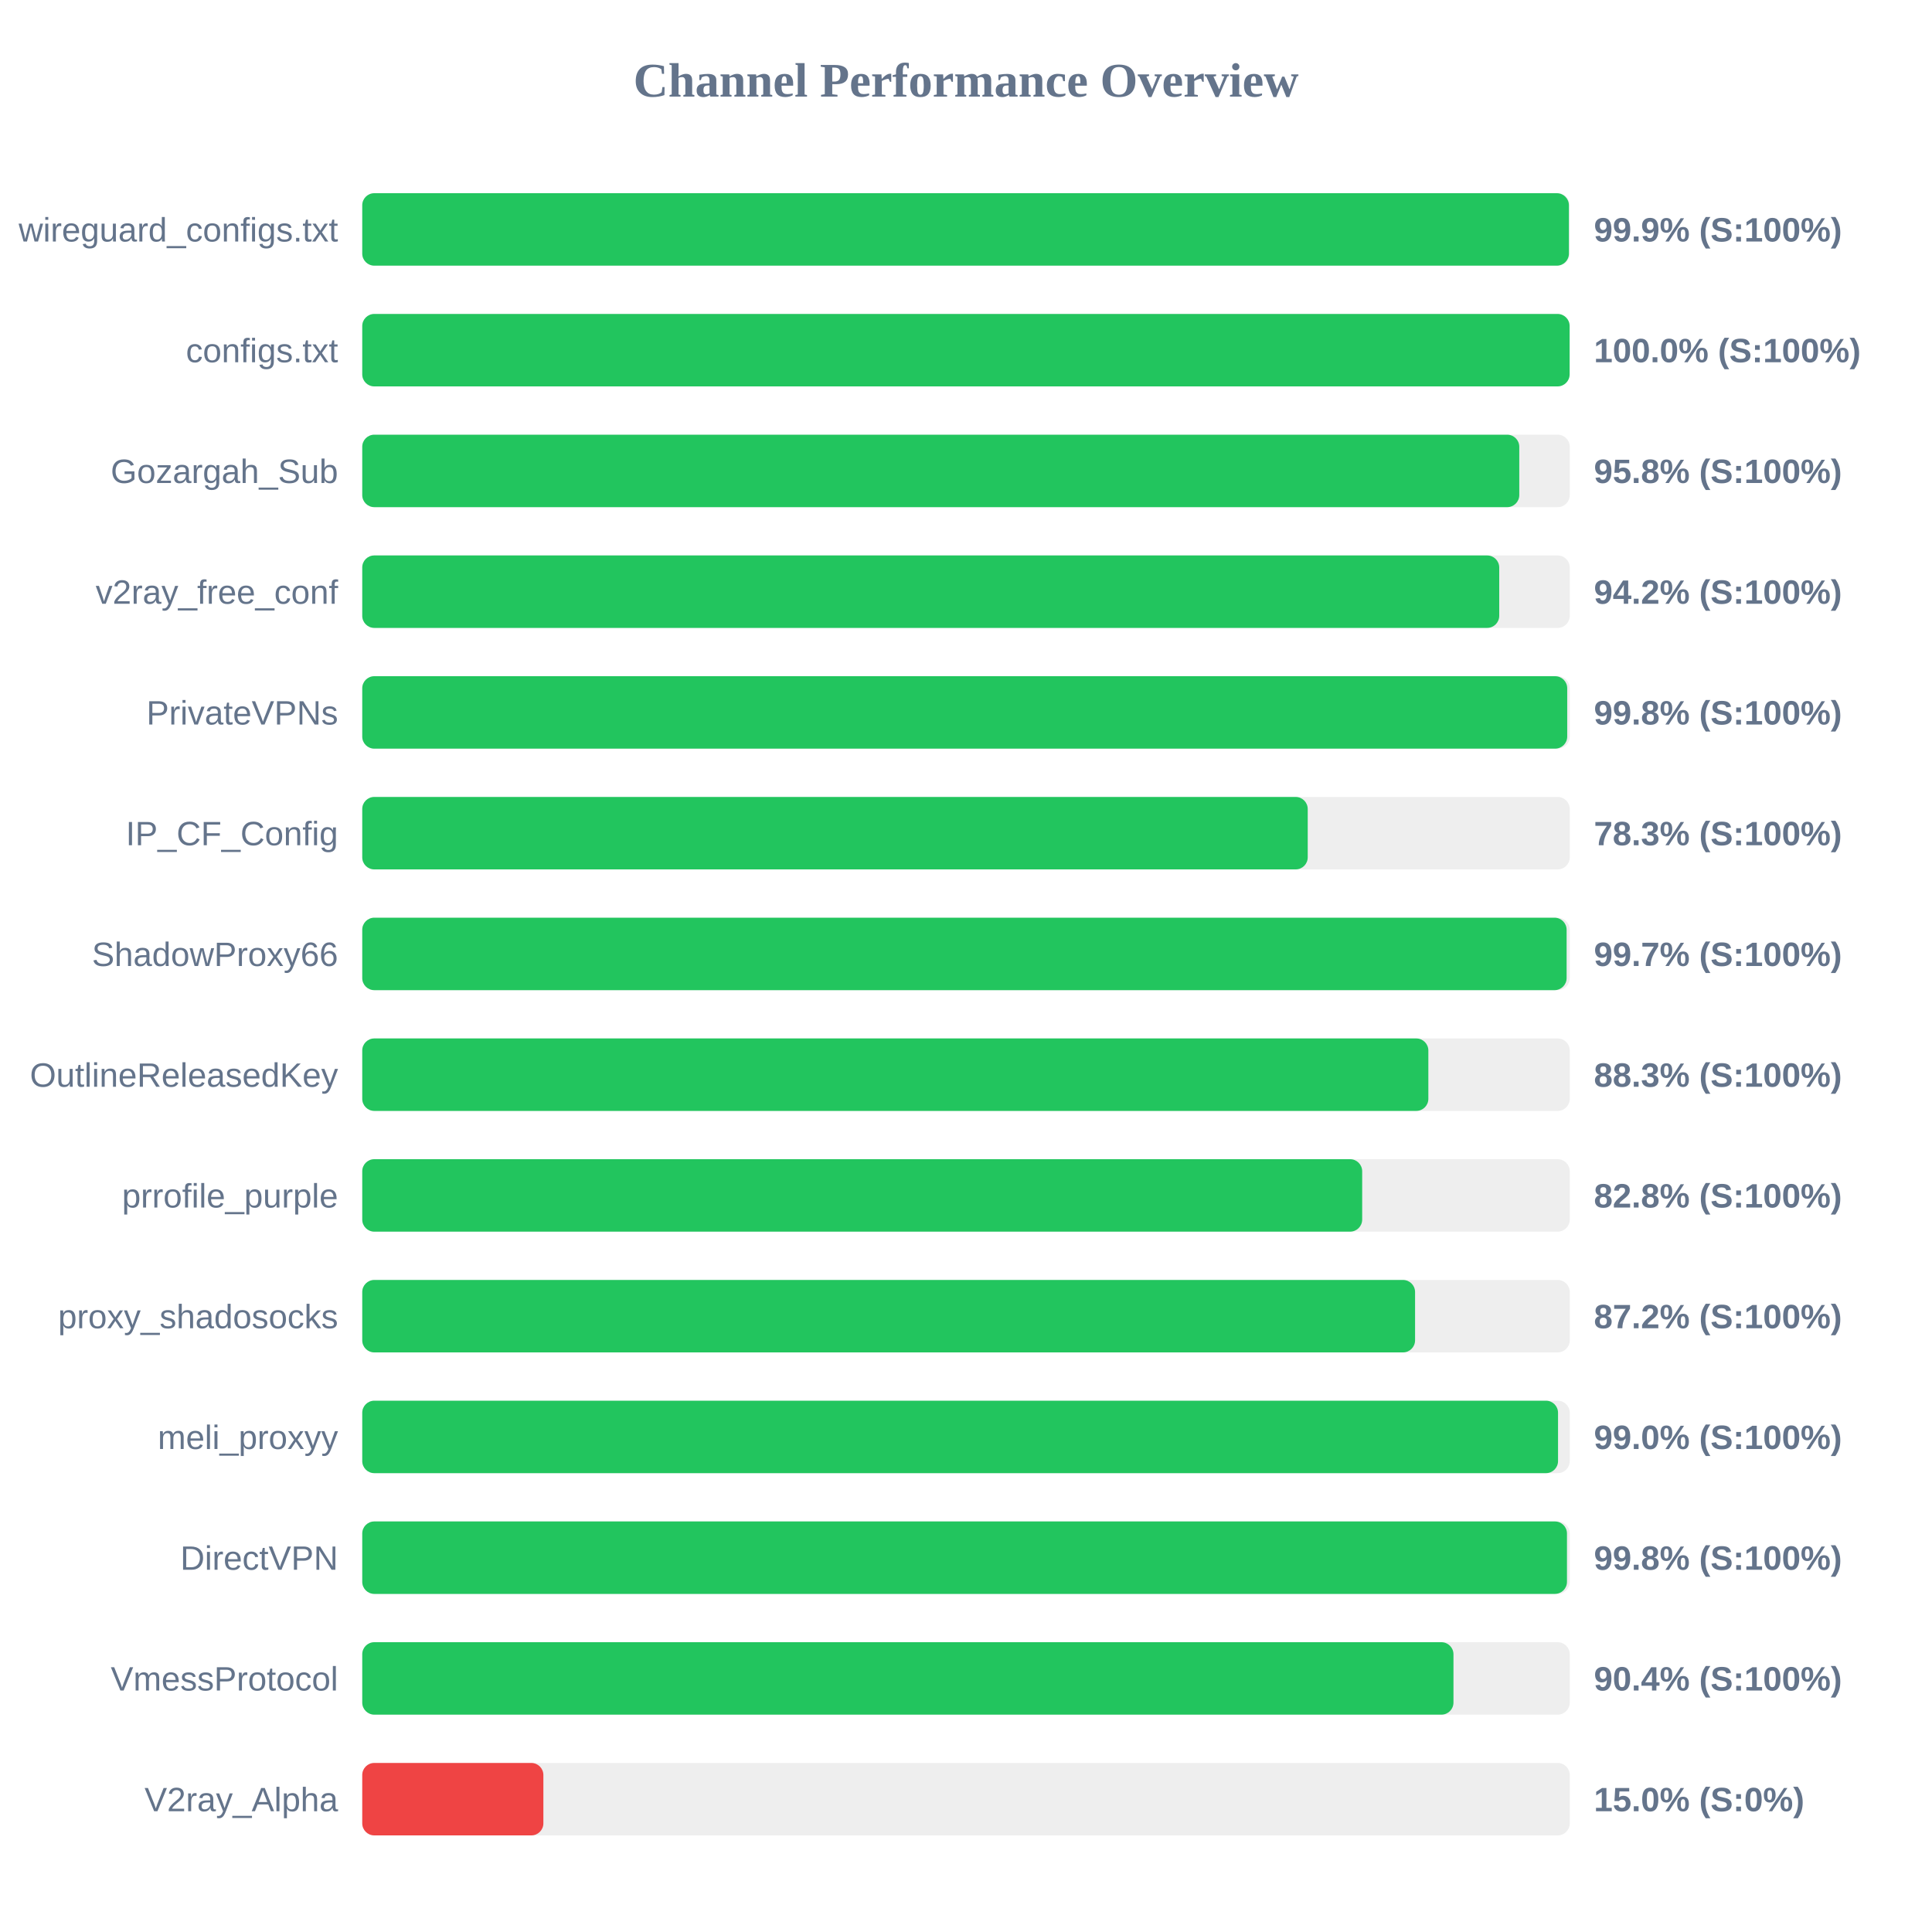
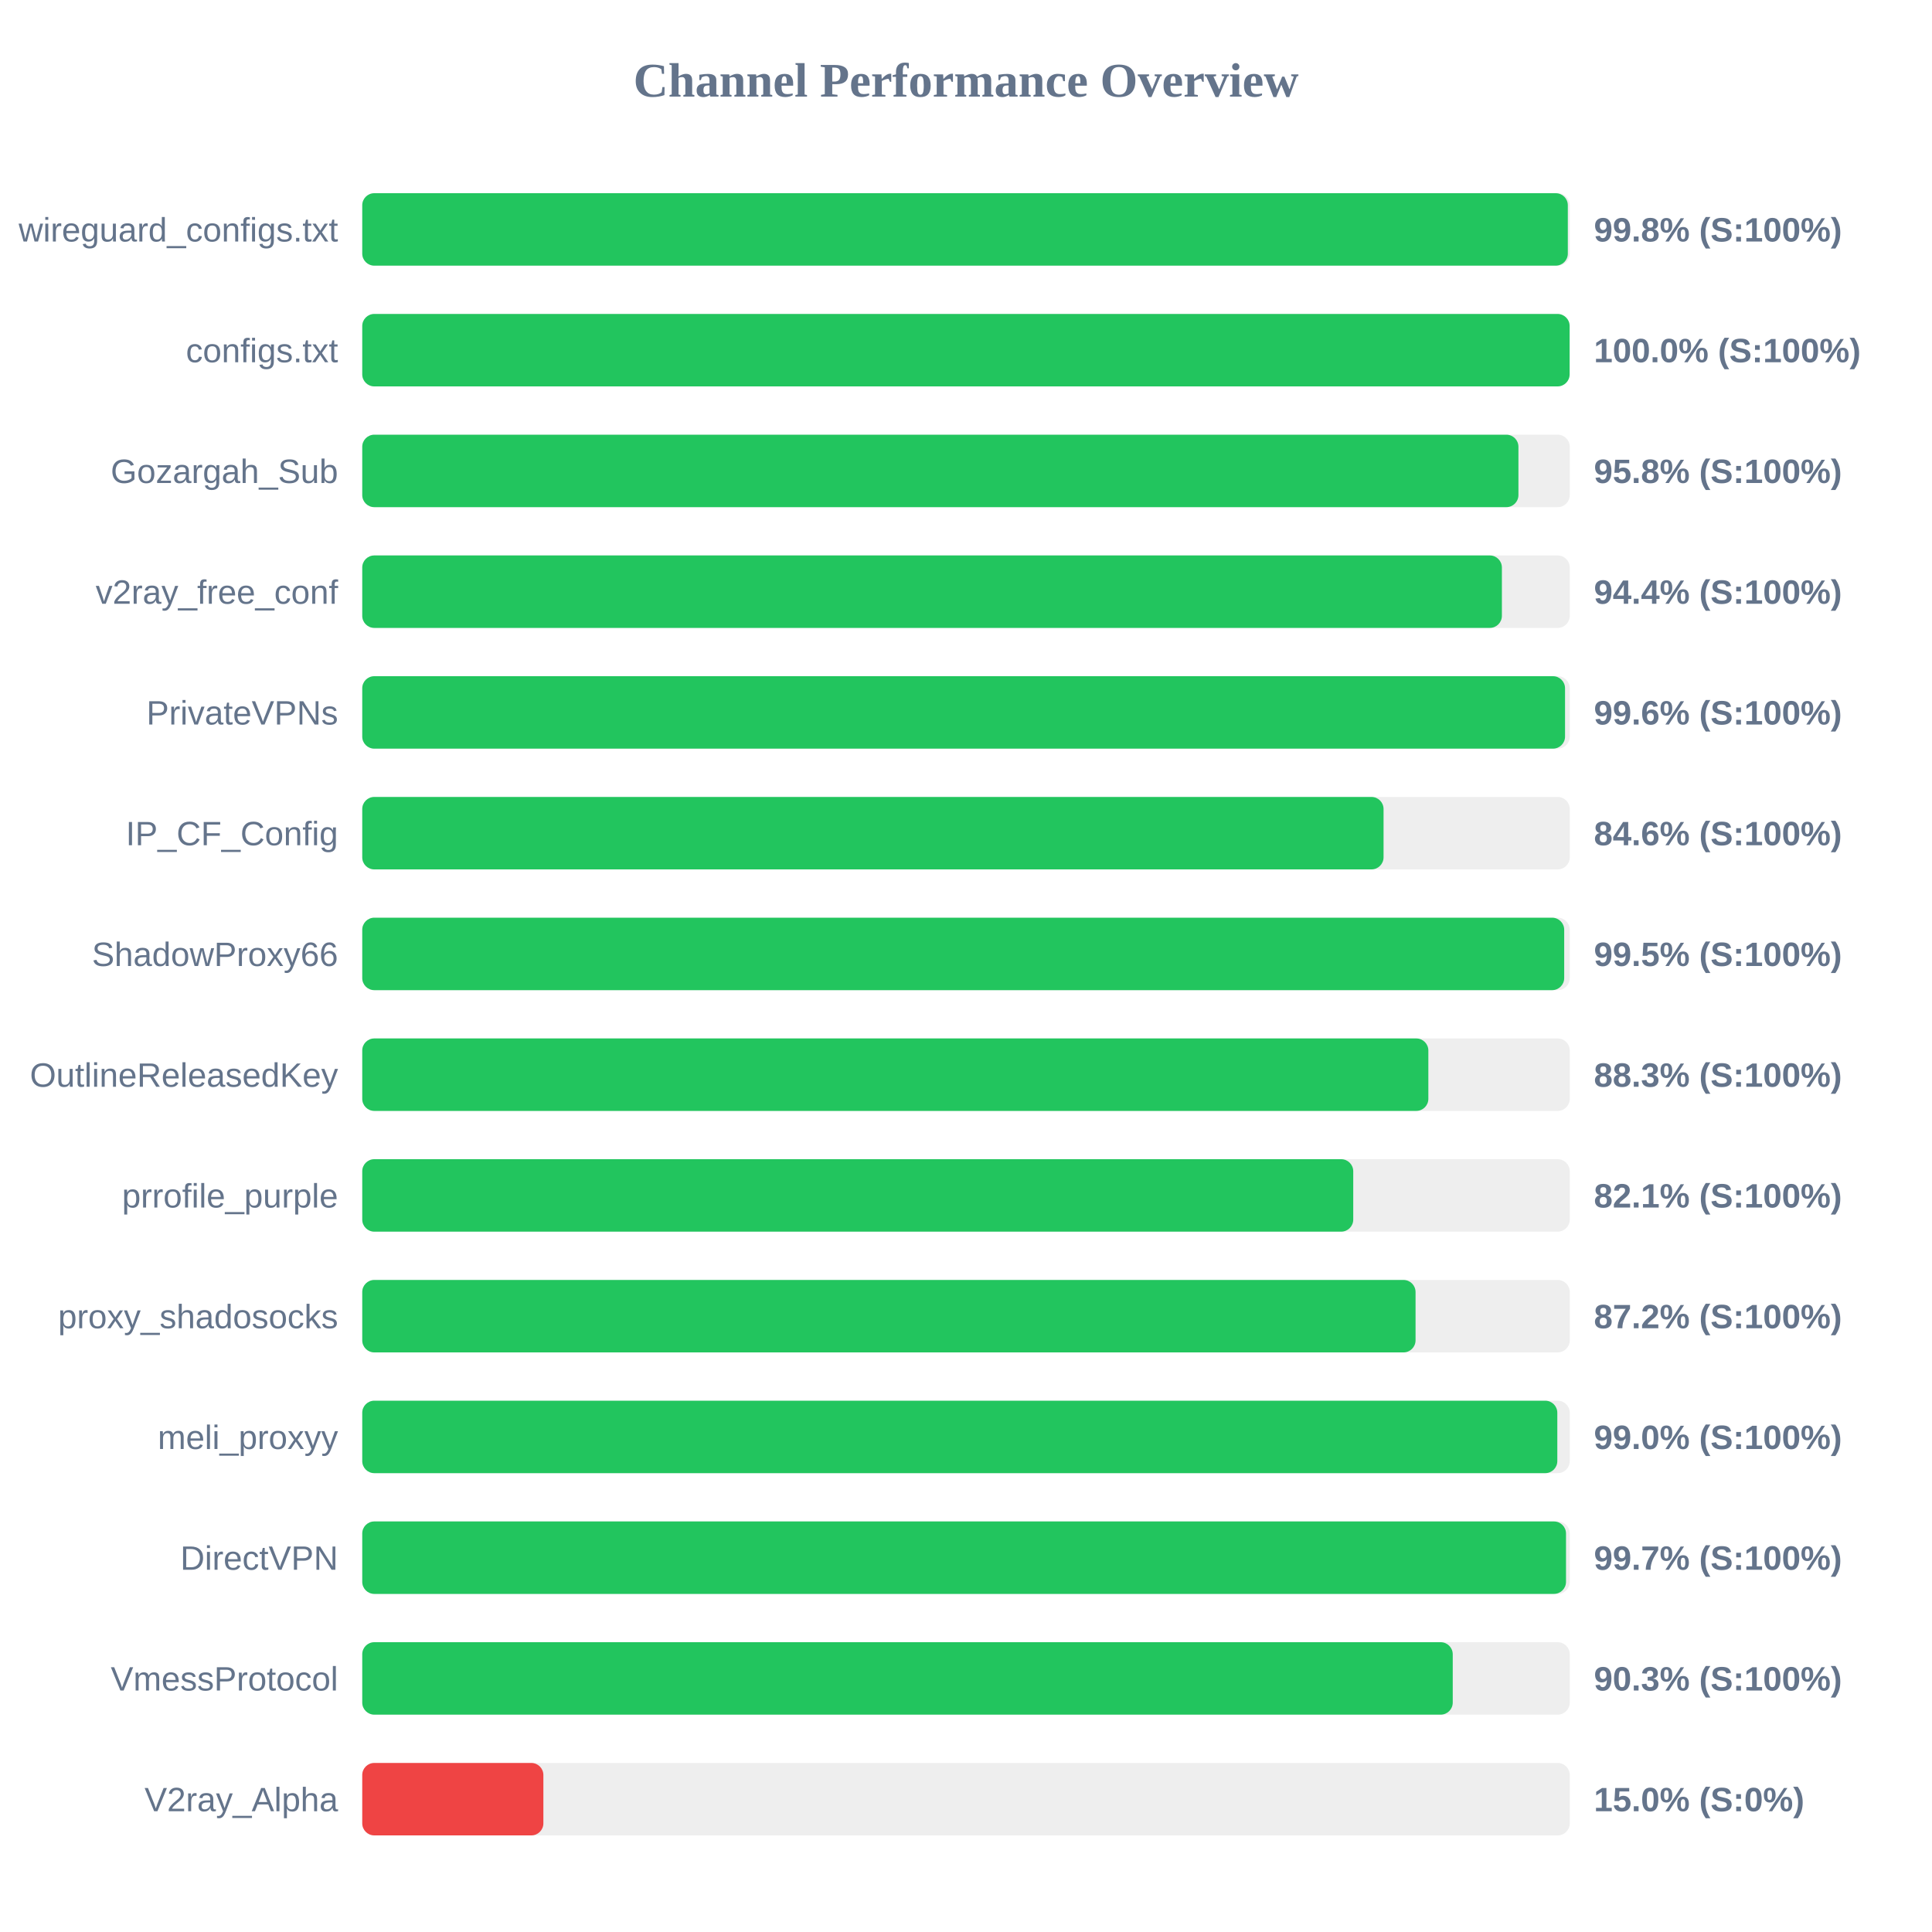
<svg xmlns="http://www.w3.org/2000/svg" width="800" height="800" version="1.1">
  <style>
        .row { font: 14px Arial; fill: #64748b; }
        .score { font: bold 14px Arial; fill: #64748b; }
    </style>
  <text x="400" y="40" text-anchor="middle" font-size="20px" font-weight="bold" fill="#64748b">Channel Performance Overview</text>
  <rect x="150" y="80" width="500" height="30" fill="#eee" rx="5" />
-   <rect x="150" y="80" width="499.65" height="30" fill="#22c55e" rx="5" />
+   <rect x="150" y="80" width="499.2" height="30" fill="#22c55e" rx="5" />
  <text x="140" y="100" text-anchor="end" class="row">wireguard_configs.txt</text>
-   <text x="660" y="100" text-anchor="start" class="score">99.9% (S:100%)</text>
+   <text x="660" y="100" text-anchor="start" class="score">99.8% (S:100%)</text>
  <rect x="150" y="130" width="500" height="30" fill="#eee" rx="5" />
  <rect x="150" y="130" width="499.95" height="30" fill="#22c55e" rx="5" />
  <text x="140" y="150" text-anchor="end" class="row">configs.txt</text>
  <text x="660" y="150" text-anchor="start" class="score">100.0% (S:100%)</text>
  <rect x="150" y="180" width="500" height="30" fill="#eee" rx="5" />
-   <rect x="150" y="180" width="479.1" height="30" fill="#22c55e" rx="5" />
+   <rect x="150" y="180" width="478.75" height="30" fill="#22c55e" rx="5" />
  <text x="140" y="200" text-anchor="end" class="row">Gozargah_Sub</text>
  <text x="660" y="200" text-anchor="start" class="score">95.8% (S:100%)</text>
  <rect x="150" y="230" width="500" height="30" fill="#eee" rx="5" />
-   <rect x="150" y="230" width="470.8" height="30" fill="#22c55e" rx="5" />
+   <rect x="150" y="230" width="471.9" height="30" fill="#22c55e" rx="5" />
  <text x="140" y="250" text-anchor="end" class="row">v2ray_free_conf</text>
-   <text x="660" y="250" text-anchor="start" class="score">94.2% (S:100%)</text>
+   <text x="660" y="250" text-anchor="start" class="score">94.4% (S:100%)</text>
  <rect x="150" y="280" width="500" height="30" fill="#eee" rx="5" />
-   <rect x="150" y="280" width="498.95" height="30" fill="#22c55e" rx="5" />
+   <rect x="150" y="280" width="498.05" height="30" fill="#22c55e" rx="5" />
  <text x="140" y="300" text-anchor="end" class="row">PrivateVPNs</text>
-   <text x="660" y="300" text-anchor="start" class="score">99.8% (S:100%)</text>
+   <text x="660" y="300" text-anchor="start" class="score">99.6% (S:100%)</text>
  <rect x="150" y="330" width="500" height="30" fill="#eee" rx="5" />
-   <rect x="150" y="330" width="391.5" height="30" fill="#22c55e" rx="5" />
+   <rect x="150" y="330" width="422.9" height="30" fill="#22c55e" rx="5" />
  <text x="140" y="350" text-anchor="end" class="row">IP_CF_Config</text>
-   <text x="660" y="350" text-anchor="start" class="score">78.3% (S:100%)</text>
+   <text x="660" y="350" text-anchor="start" class="score">84.6% (S:100%)</text>
  <rect x="150" y="380" width="500" height="30" fill="#eee" rx="5" />
-   <rect x="150" y="380" width="498.7" height="30" fill="#22c55e" rx="5" />
+   <rect x="150" y="380" width="497.7" height="30" fill="#22c55e" rx="5" />
  <text x="140" y="400" text-anchor="end" class="row">ShadowProxy66</text>
-   <text x="660" y="400" text-anchor="start" class="score">99.7% (S:100%)</text>
+   <text x="660" y="400" text-anchor="start" class="score">99.5% (S:100%)</text>
  <rect x="150" y="430" width="500" height="30" fill="#eee" rx="5" />
  <rect x="150" y="430" width="441.45" height="30" fill="#22c55e" rx="5" />
  <text x="140" y="450" text-anchor="end" class="row">OutlineReleasedKey</text>
  <text x="660" y="450" text-anchor="start" class="score">88.3% (S:100%)</text>
  <rect x="150" y="480" width="500" height="30" fill="#eee" rx="5" />
-   <rect x="150" y="480" width="414.05" height="30" fill="#22c55e" rx="5" />
+   <rect x="150" y="480" width="410.35" height="30" fill="#22c55e" rx="5" />
  <text x="140" y="500" text-anchor="end" class="row">prrofile_purple</text>
-   <text x="660" y="500" text-anchor="start" class="score">82.8% (S:100%)</text>
+   <text x="660" y="500" text-anchor="start" class="score">82.1% (S:100%)</text>
  <rect x="150" y="530" width="500" height="30" fill="#eee" rx="5" />
-   <rect x="150" y="530" width="435.95" height="30" fill="#22c55e" rx="5" />
+   <rect x="150" y="530" width="436.15" height="30" fill="#22c55e" rx="5" />
  <text x="140" y="550" text-anchor="end" class="row">proxy_shadosocks</text>
  <text x="660" y="550" text-anchor="start" class="score">87.2% (S:100%)</text>
  <rect x="150" y="580" width="500" height="30" fill="#eee" rx="5" />
-   <rect x="150" y="580" width="495.15" height="30" fill="#22c55e" rx="5" />
+   <rect x="150" y="580" width="494.85" height="30" fill="#22c55e" rx="5" />
  <text x="140" y="600" text-anchor="end" class="row">meli_proxyy</text>
  <text x="660" y="600" text-anchor="start" class="score">99.0% (S:100%)</text>
  <rect x="150" y="630" width="500" height="30" fill="#eee" rx="5" />
-   <rect x="150" y="630" width="498.85" height="30" fill="#22c55e" rx="5" />
+   <rect x="150" y="630" width="498.45" height="30" fill="#22c55e" rx="5" />
  <text x="140" y="650" text-anchor="end" class="row">DirectVPN</text>
-   <text x="660" y="650" text-anchor="start" class="score">99.8% (S:100%)</text>
+   <text x="660" y="650" text-anchor="start" class="score">99.7% (S:100%)</text>
  <rect x="150" y="680" width="500" height="30" fill="#eee" rx="5" />
-   <rect x="150" y="680" width="451.85" height="30" fill="#22c55e" rx="5" />
+   <rect x="150" y="680" width="451.55" height="30" fill="#22c55e" rx="5" />
  <text x="140" y="700" text-anchor="end" class="row">VmessProtocol</text>
-   <text x="660" y="700" text-anchor="start" class="score">90.4% (S:100%)</text>
+   <text x="660" y="700" text-anchor="start" class="score">90.3% (S:100%)</text>
  <rect x="150" y="730" width="500" height="30" fill="#eee" rx="5" />
  <rect x="150" y="730" width="75.0" height="30" fill="#ef4444" rx="5" />
  <text x="140" y="750" text-anchor="end" class="row">V2ray_Alpha</text>
  <text x="660" y="750" text-anchor="start" class="score">15.0% (S:0%)</text>
</svg>
